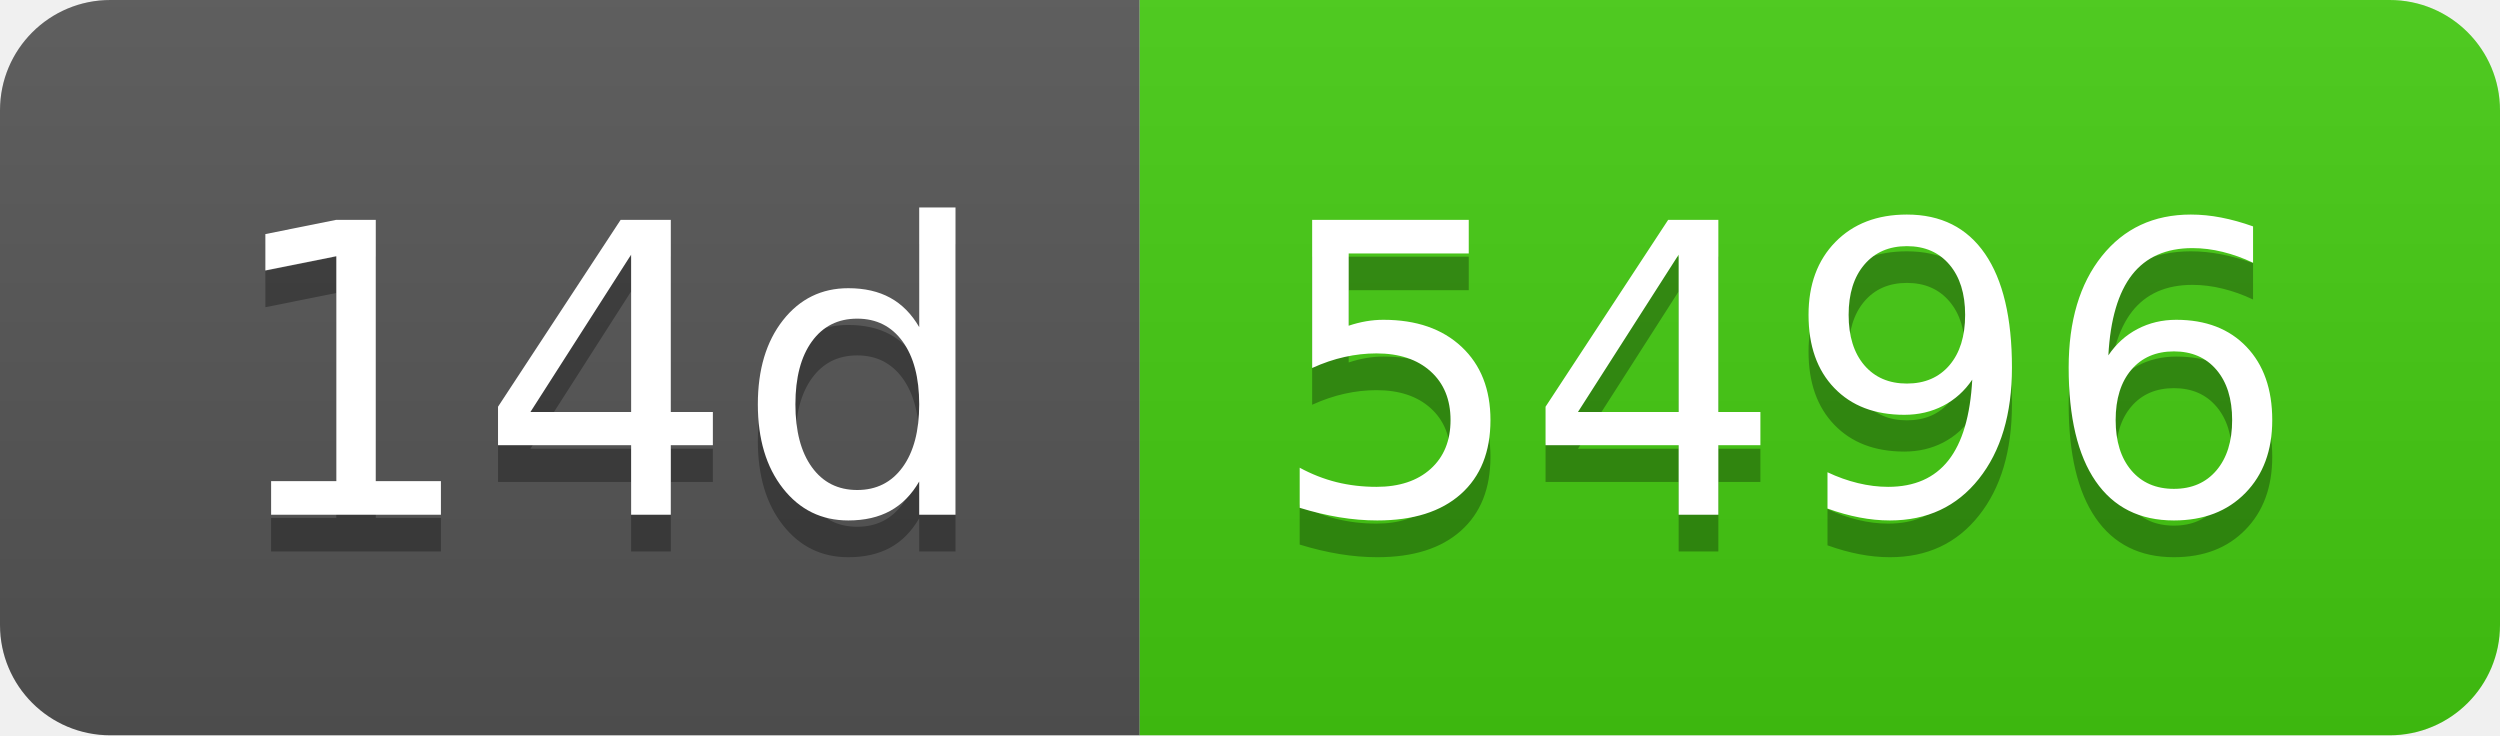
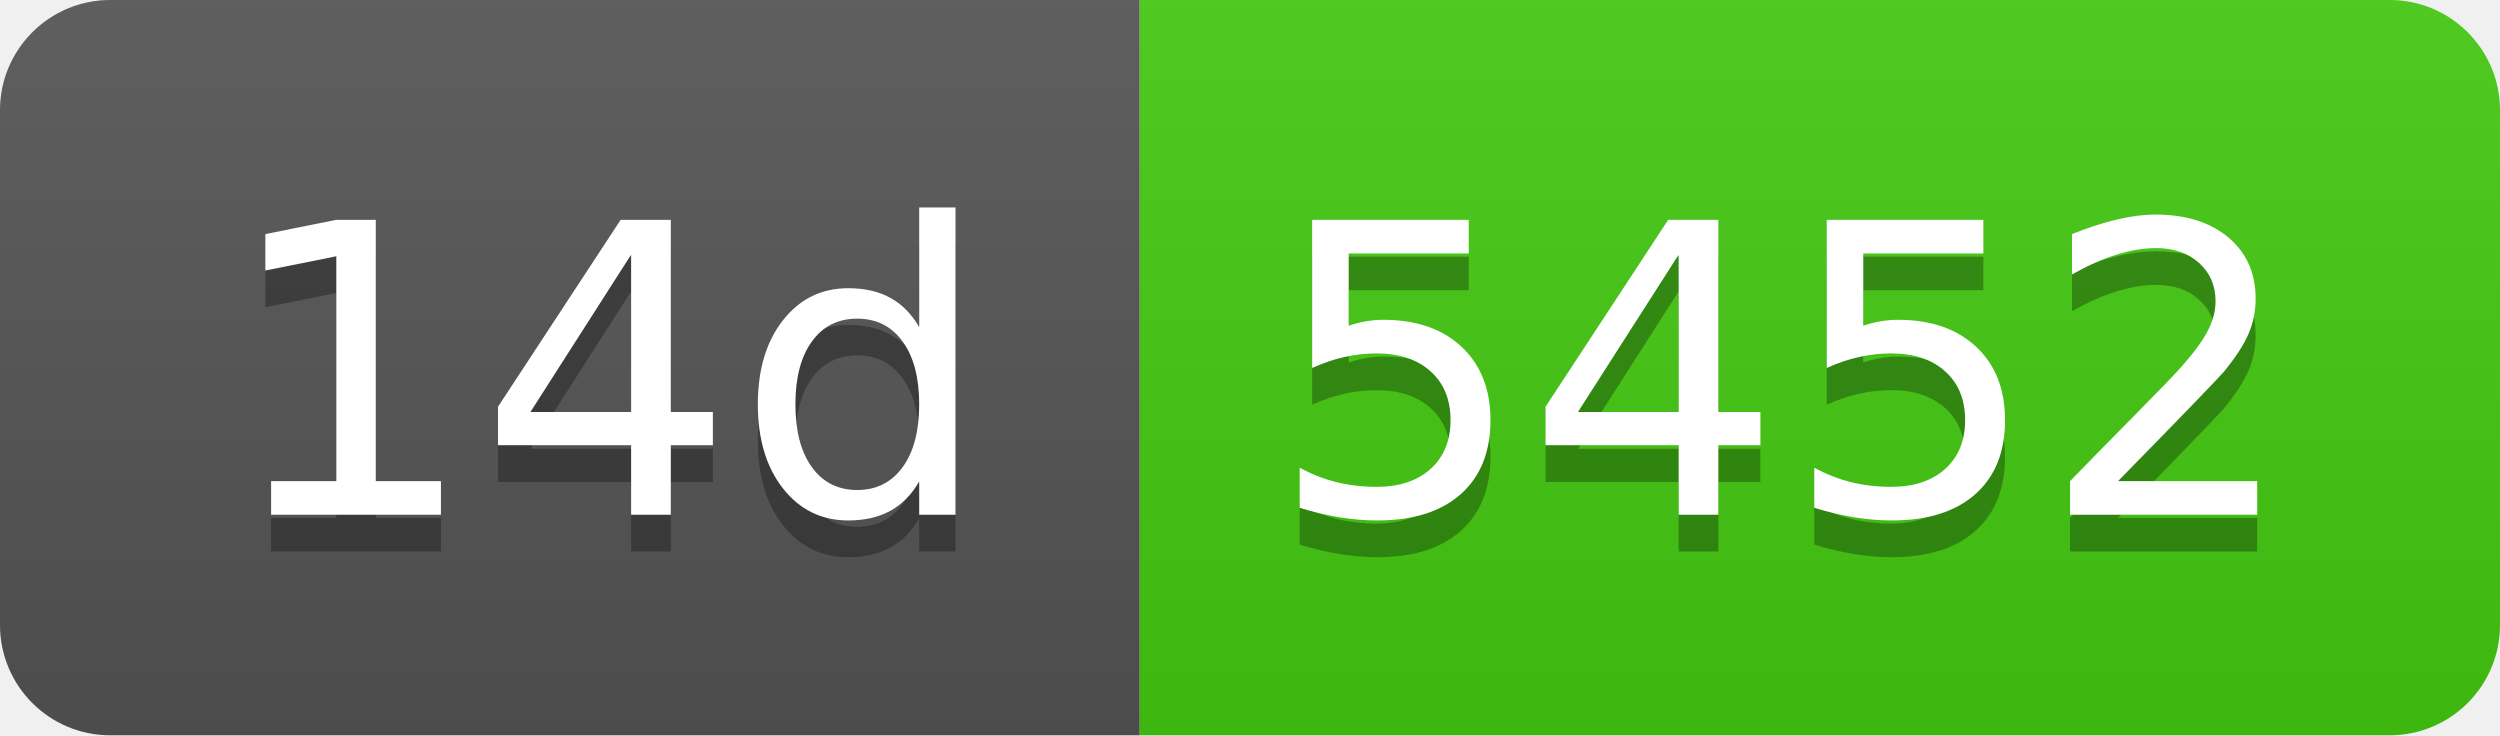
- <svg xmlns="http://www.w3.org/2000/svg" width="68" height="20" role="img" aria-label="14d: 5496">
+ <svg xmlns="http://www.w3.org/2000/svg" width="68" height="20" role="img" aria-label="14d: 5452">
  <linearGradient id="s" x2="0" y2="100%">
    <stop offset="0" stop-color="#bbb" stop-opacity=".1" />
    <stop offset="1" stop-opacity=".1" />
  </linearGradient>
  <clipPath id="r">
    <rect width="68" height="20" rx="3" fill="#fff" />
  </clipPath>
  <g clip-path="url(#r)">
    <rect width="31" height="20" fill="#555" />
    <rect x="31" width="37" height="20" fill="#4c1" />
    <rect width="68" height="20" fill="url(#s)" />
  </g>
  <g fill="#fff" text-anchor="middle" font-family="Verdana,Geneva,DejaVu Sans,sans-serif" text-rendering="geometricPrecision" font-size="110">
    <text aria-hidden="true" x="165" y="150" fill="#010101" fill-opacity=".3" transform="scale(.1)" textLength="210">14d</text>
    <text x="165" y="140" transform="scale(.1)" fill="#fff" textLength="210">14d</text>
-     <text aria-hidden="true" x="485" y="150" fill="#010101" fill-opacity=".3" transform="scale(.1)" textLength="270">5496</text>
-     <text x="485" y="140" transform="scale(.1)" fill="#fff" textLength="270">5496</text>
+     <text aria-hidden="true" x="485" y="150" fill="#010101" fill-opacity=".3" transform="scale(.1)" textLength="270">5452</text>
+     <text x="485" y="140" transform="scale(.1)" fill="#fff" textLength="270">5452</text>
  </g>
</svg>
